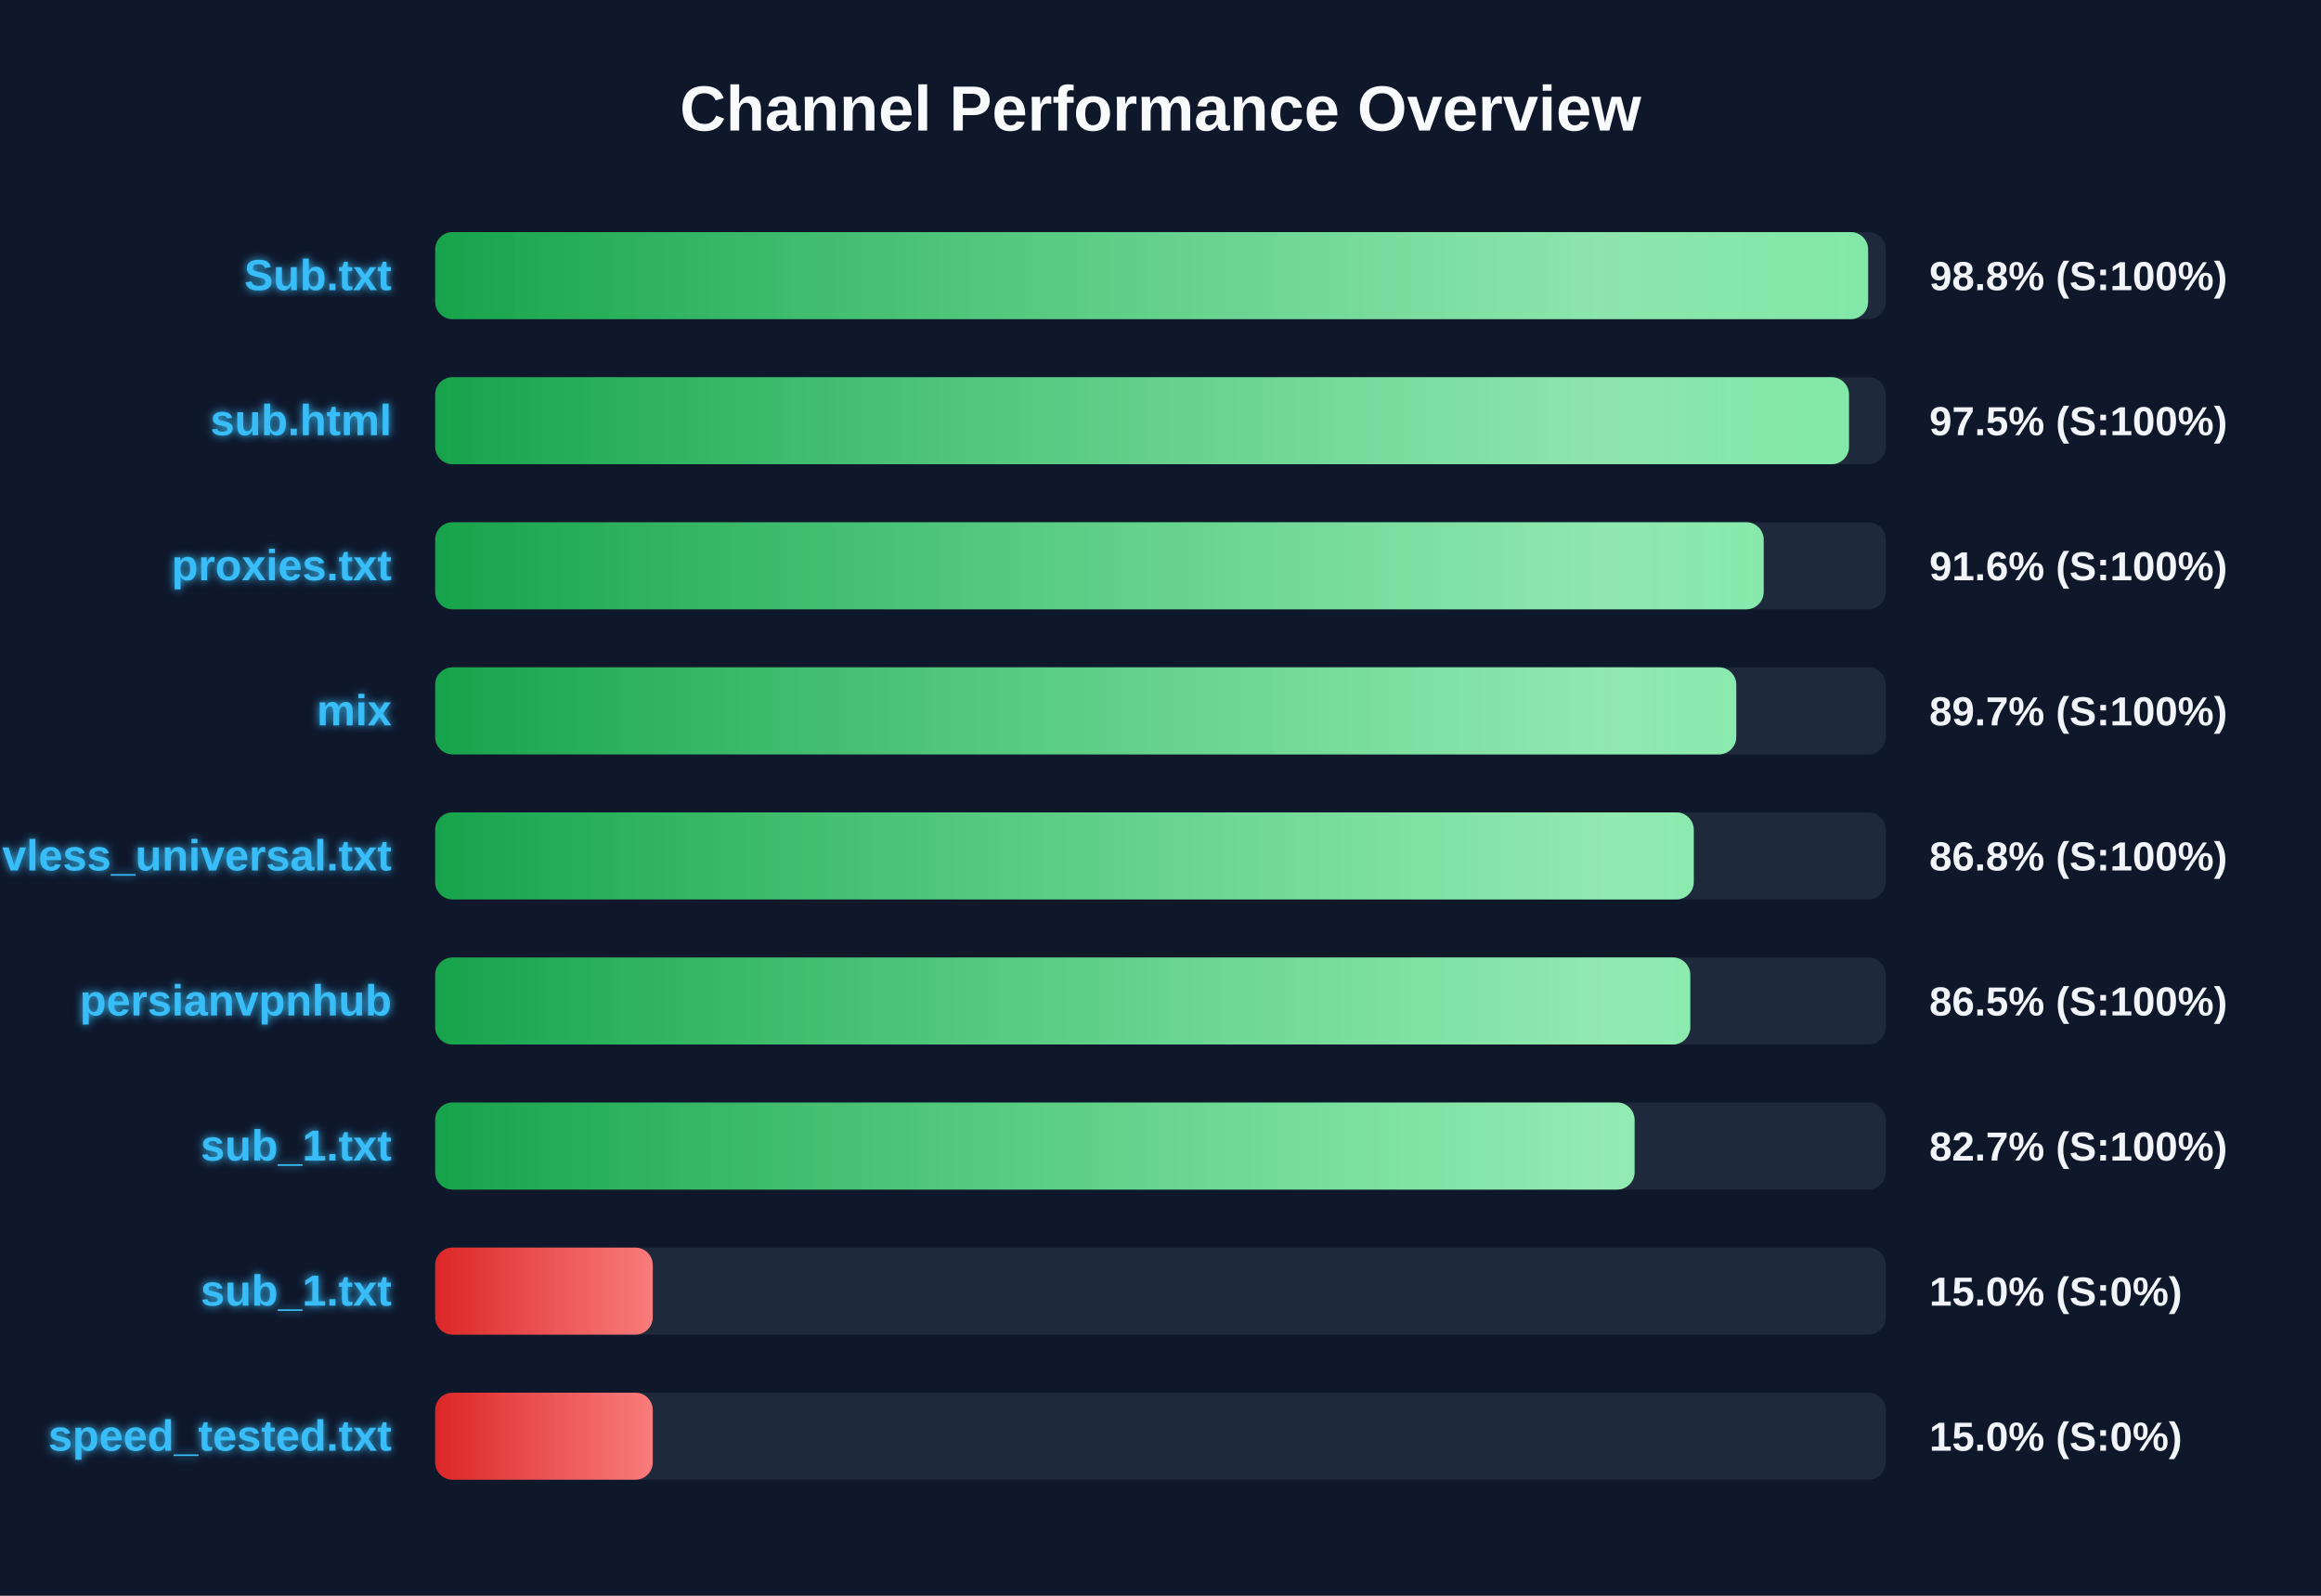
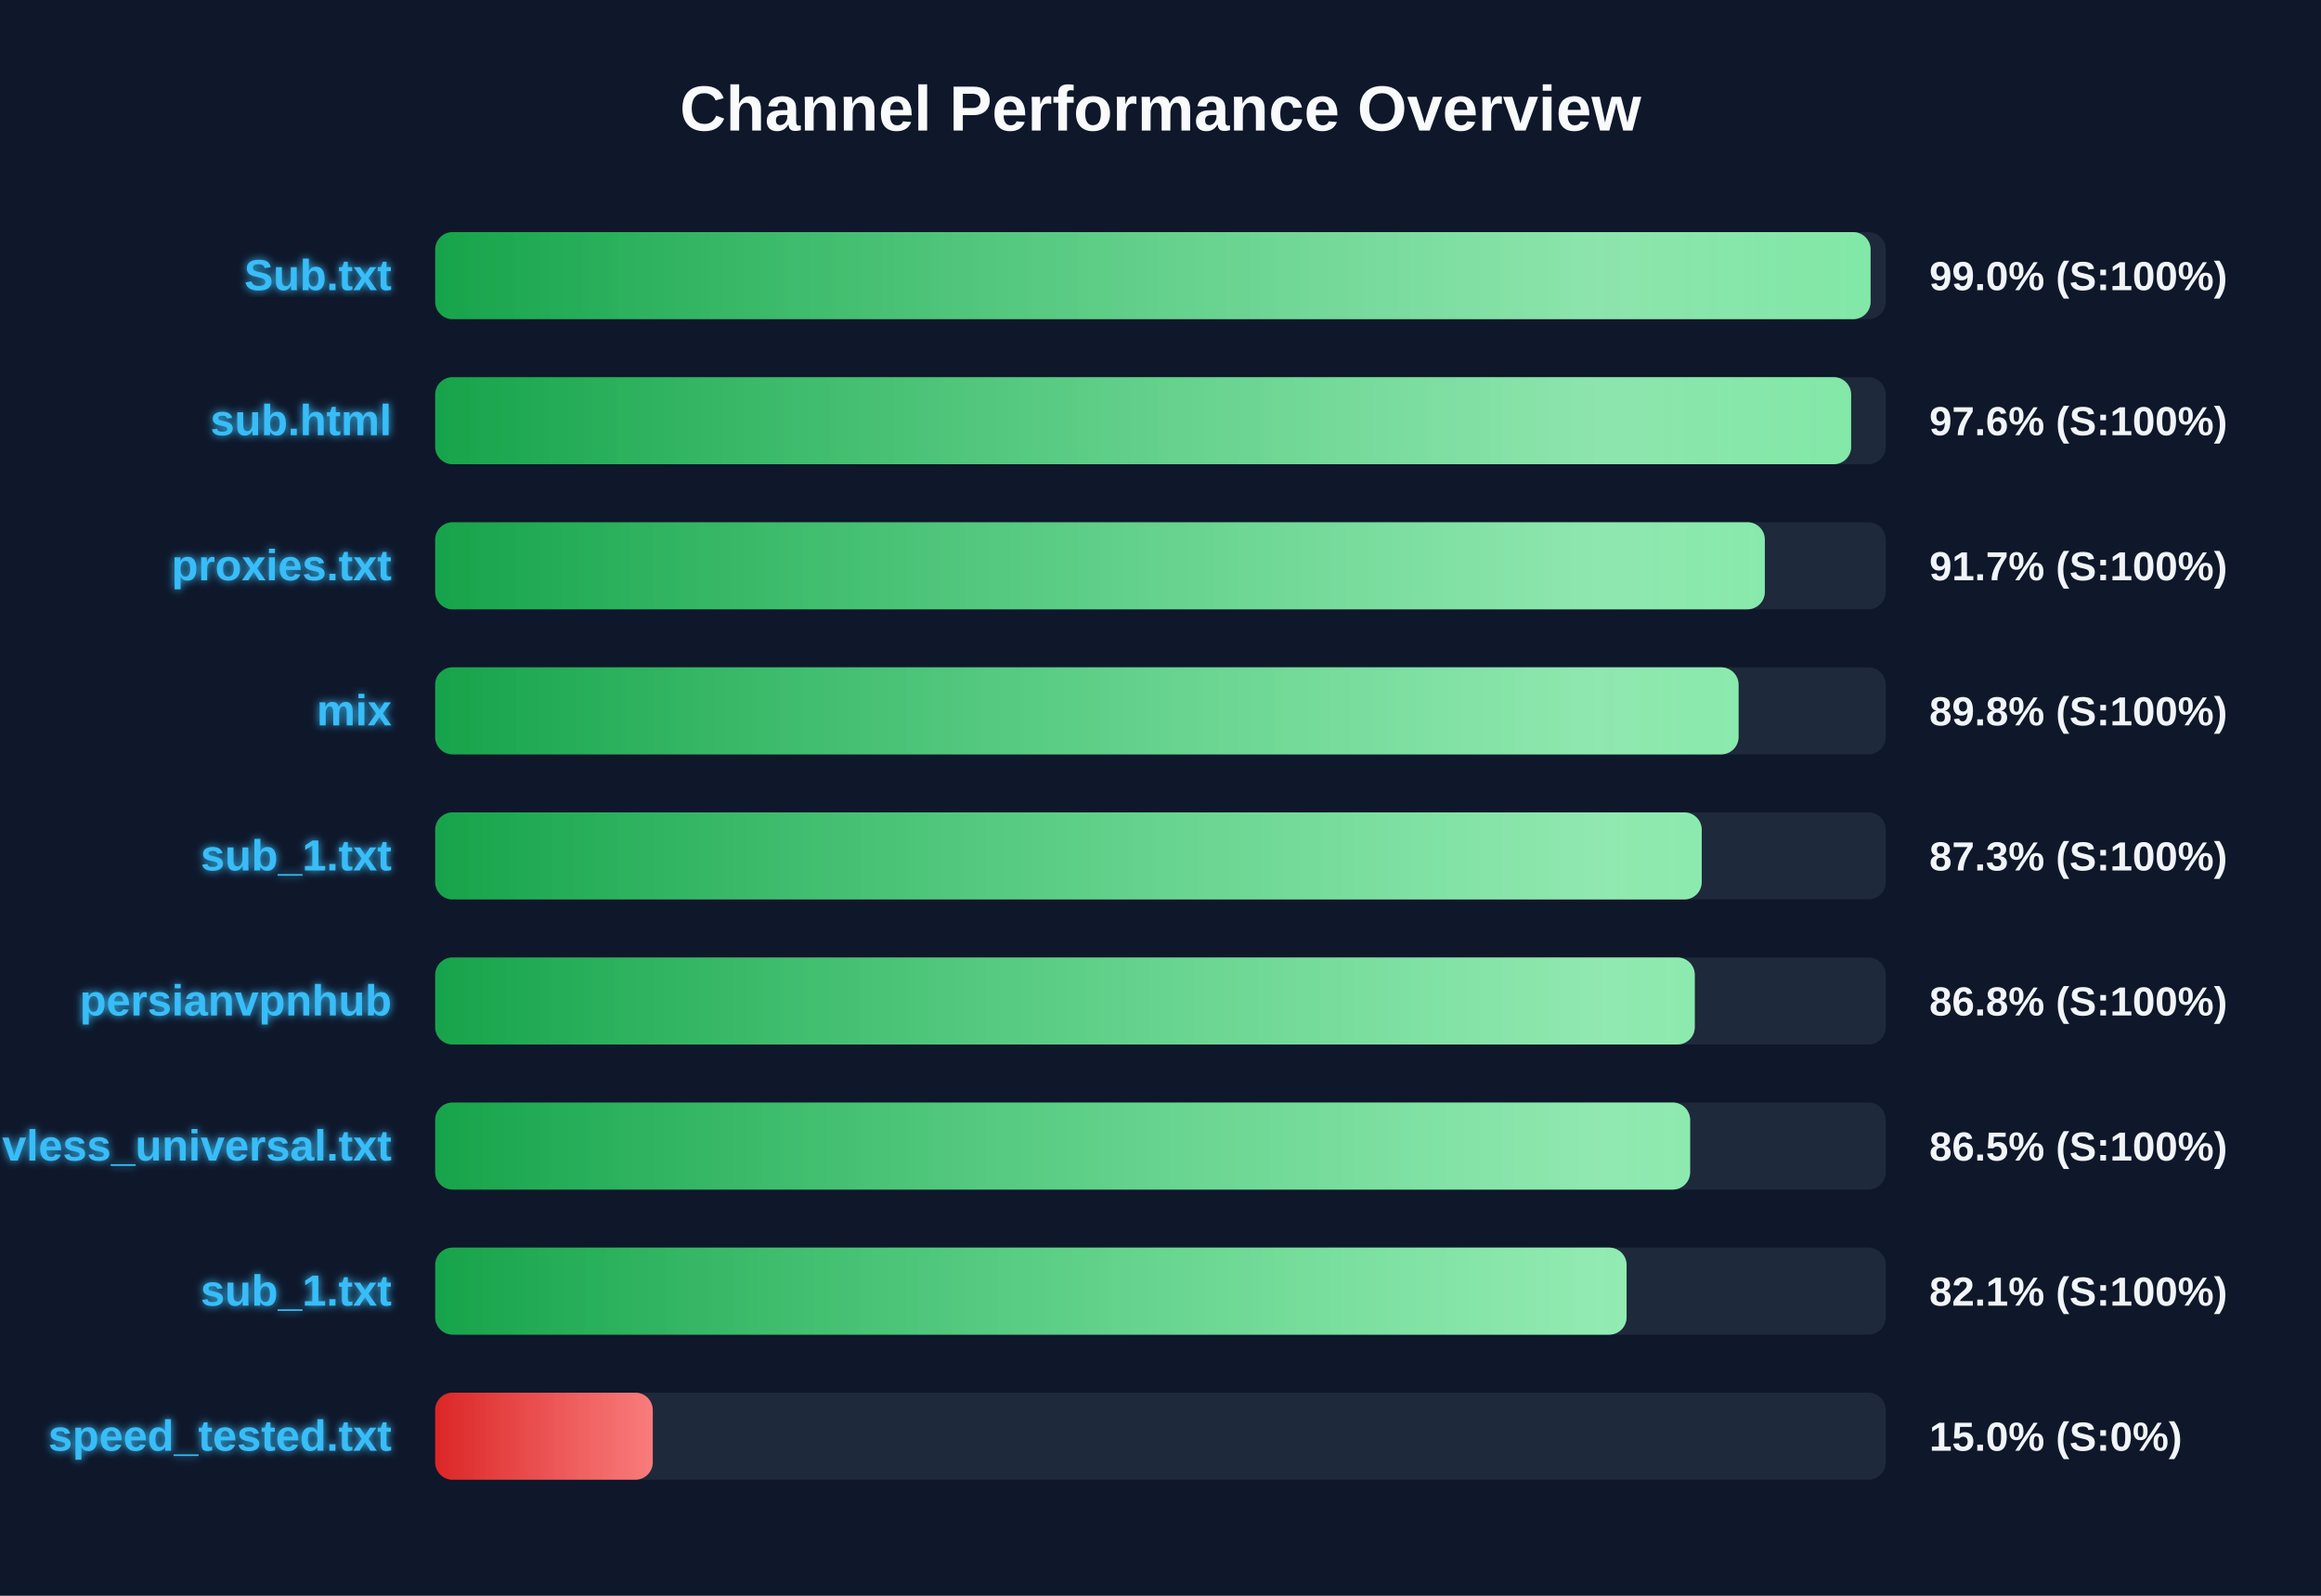
<svg xmlns="http://www.w3.org/2000/svg" width="800" height="550" version="1.1">
  <defs>
    <linearGradient id="grad-green" x1="0%" y1="0%" x2="100%" y2="0%">
      <stop offset="0%" stop-color="#16a34a" />
      <stop offset="100%" stop-color="#4ade80" />
    </linearGradient>
    <linearGradient id="grad-yellow" x1="0%" y1="0%" x2="100%" y2="0%">
      <stop offset="0%" stop-color="#ca8a04" />
      <stop offset="100%" stop-color="#fde047" />
    </linearGradient>
    <linearGradient id="grad-red" x1="0%" y1="0%" x2="100%" y2="0%">
      <stop offset="0%" stop-color="#dc2626" />
      <stop offset="100%" stop-color="#f87171" />
    </linearGradient>
    <linearGradient id="shimmer" x1="0%" y1="0%" x2="100%" y2="0%">
      <stop offset="0%" stop-color="rgba(255,255,255,0)" />
      <stop offset="50%" stop-color="rgba(255,255,255,0.4)" />
      <stop offset="100%" stop-color="rgba(255,255,255,0)" />
    </linearGradient>
    <filter id="glow" x="-20%" y="-20%" width="140%" height="140%">
      <feGaussianBlur stdDeviation="1.5" result="blur" />
      <feComposite in="SourceGraphic" in2="blur" operator="over" />
    </filter>
  </defs>
  <style>
        .bg-rect { fill: #0f172a; }
        .title { font: bold 22px 'Segoe UI', Arial, sans-serif; fill: #f8fafc; }
        .row { font: bold 15px 'Segoe UI', Arial, sans-serif; fill: #38bdf8; filter: url(#glow); }
        .score { font: bold 14px 'Segoe UI', Arial, sans-serif; fill: #f1f5f9; }
        @keyframes shimmer-anim {
            0% { transform: translateX(-100%); }
            100% { transform: translateX(200%); }
        }
        .shimmer-rect {
            animation: shimmer-anim 2.5s infinite linear;
        }
    </style>
  <rect width="100%" height="100%" class="bg-rect" />
  <text x="400" y="45" text-anchor="middle" class="title">Channel Performance Overview</text>
  <rect x="150" y="80" width="500" height="30" fill="#1e293b" rx="6" />
  <clipPath id="clip-0">
-     <rect x="150" y="80" width="493.9" height="30" rx="6" />
+     <rect x="150" y="80" width="494.75" height="30" rx="6" />
  </clipPath>
-   <rect x="150" y="80" width="493.9" height="30" fill="url(#grad-green)" rx="6" />
+   <rect x="150" y="80" width="494.75" height="30" fill="url(#grad-green)" rx="6" />
  <g clip-path="url(#clip-0)">
    <rect x="150" y="80" width="100%" height="30" fill="url(#shimmer)" class="shimmer-rect" />
  </g>
  <text x="135" y="100" text-anchor="end" class="row">Sub.txt</text>
-   <text x="665" y="100" text-anchor="start" class="score">98.8% (S:100%)</text>
+   <text x="665" y="100" text-anchor="start" class="score">99.0% (S:100%)</text>
  <rect x="150" y="130" width="500" height="30" fill="#1e293b" rx="6" />
  <clipPath id="clip-1">
-     <rect x="150" y="130" width="487.3" height="30" rx="6" />
+     <rect x="150" y="130" width="488.05" height="30" rx="6" />
  </clipPath>
-   <rect x="150" y="130" width="487.3" height="30" fill="url(#grad-green)" rx="6" />
+   <rect x="150" y="130" width="488.05" height="30" fill="url(#grad-green)" rx="6" />
  <g clip-path="url(#clip-1)">
    <rect x="150" y="130" width="100%" height="30" fill="url(#shimmer)" class="shimmer-rect" />
  </g>
  <text x="135" y="150" text-anchor="end" class="row">sub.html</text>
-   <text x="665" y="150" text-anchor="start" class="score">97.5% (S:100%)</text>
+   <text x="665" y="150" text-anchor="start" class="score">97.6% (S:100%)</text>
  <rect x="150" y="180" width="500" height="30" fill="#1e293b" rx="6" />
  <clipPath id="clip-2">
-     <rect x="150" y="180" width="457.9" height="30" rx="6" />
+     <rect x="150" y="180" width="458.3" height="30" rx="6" />
  </clipPath>
-   <rect x="150" y="180" width="457.9" height="30" fill="url(#grad-green)" rx="6" />
+   <rect x="150" y="180" width="458.3" height="30" fill="url(#grad-green)" rx="6" />
  <g clip-path="url(#clip-2)">
    <rect x="150" y="180" width="100%" height="30" fill="url(#shimmer)" class="shimmer-rect" />
  </g>
  <text x="135" y="200" text-anchor="end" class="row">proxies.txt</text>
-   <text x="665" y="200" text-anchor="start" class="score">91.6% (S:100%)</text>
+   <text x="665" y="200" text-anchor="start" class="score">91.7% (S:100%)</text>
  <rect x="150" y="230" width="500" height="30" fill="#1e293b" rx="6" />
  <clipPath id="clip-3">
-     <rect x="150" y="230" width="448.45" height="30" rx="6" />
+     <rect x="150" y="230" width="449.25" height="30" rx="6" />
  </clipPath>
-   <rect x="150" y="230" width="448.45" height="30" fill="url(#grad-green)" rx="6" />
+   <rect x="150" y="230" width="449.25" height="30" fill="url(#grad-green)" rx="6" />
  <g clip-path="url(#clip-3)">
    <rect x="150" y="230" width="100%" height="30" fill="url(#shimmer)" class="shimmer-rect" />
  </g>
  <text x="135" y="250" text-anchor="end" class="row">mix</text>
-   <text x="665" y="250" text-anchor="start" class="score">89.7% (S:100%)</text>
+   <text x="665" y="250" text-anchor="start" class="score">89.8% (S:100%)</text>
  <rect x="150" y="280" width="500" height="30" fill="#1e293b" rx="6" />
  <clipPath id="clip-4">
-     <rect x="150" y="280" width="433.8" height="30" rx="6" />
+     <rect x="150" y="280" width="436.55" height="30" rx="6" />
  </clipPath>
-   <rect x="150" y="280" width="433.8" height="30" fill="url(#grad-green)" rx="6" />
+   <rect x="150" y="280" width="436.55" height="30" fill="url(#grad-green)" rx="6" />
  <g clip-path="url(#clip-4)">
    <rect x="150" y="280" width="100%" height="30" fill="url(#shimmer)" class="shimmer-rect" />
  </g>
-   <text x="135" y="300" text-anchor="end" class="row">vless_universal.txt</text>
-   <text x="665" y="300" text-anchor="start" class="score">86.8% (S:100%)</text>
+   <text x="135" y="300" text-anchor="end" class="row">sub_1.txt</text>
+   <text x="665" y="300" text-anchor="start" class="score">87.3% (S:100%)</text>
  <rect x="150" y="330" width="500" height="30" fill="#1e293b" rx="6" />
  <clipPath id="clip-5">
-     <rect x="150" y="330" width="432.6" height="30" rx="6" />
+     <rect x="150" y="330" width="434.15" height="30" rx="6" />
  </clipPath>
-   <rect x="150" y="330" width="432.6" height="30" fill="url(#grad-green)" rx="6" />
+   <rect x="150" y="330" width="434.15" height="30" fill="url(#grad-green)" rx="6" />
  <g clip-path="url(#clip-5)">
    <rect x="150" y="330" width="100%" height="30" fill="url(#shimmer)" class="shimmer-rect" />
  </g>
  <text x="135" y="350" text-anchor="end" class="row">persianvpnhub</text>
-   <text x="665" y="350" text-anchor="start" class="score">86.5% (S:100%)</text>
+   <text x="665" y="350" text-anchor="start" class="score">86.8% (S:100%)</text>
  <rect x="150" y="380" width="500" height="30" fill="#1e293b" rx="6" />
  <clipPath id="clip-6">
-     <rect x="150" y="380" width="413.4" height="30" rx="6" />
+     <rect x="150" y="380" width="432.55" height="30" rx="6" />
  </clipPath>
-   <rect x="150" y="380" width="413.4" height="30" fill="url(#grad-green)" rx="6" />
+   <rect x="150" y="380" width="432.55" height="30" fill="url(#grad-green)" rx="6" />
  <g clip-path="url(#clip-6)">
    <rect x="150" y="380" width="100%" height="30" fill="url(#shimmer)" class="shimmer-rect" />
  </g>
-   <text x="135" y="400" text-anchor="end" class="row">sub_1.txt</text>
-   <text x="665" y="400" text-anchor="start" class="score">82.7% (S:100%)</text>
+   <text x="135" y="400" text-anchor="end" class="row">vless_universal.txt</text>
+   <text x="665" y="400" text-anchor="start" class="score">86.5% (S:100%)</text>
  <rect x="150" y="430" width="500" height="30" fill="#1e293b" rx="6" />
  <clipPath id="clip-7">
-     <rect x="150" y="430" width="75.0" height="30" rx="6" />
+     <rect x="150" y="430" width="410.65" height="30" rx="6" />
  </clipPath>
-   <rect x="150" y="430" width="75.0" height="30" fill="url(#grad-red)" rx="6" />
+   <rect x="150" y="430" width="410.65" height="30" fill="url(#grad-green)" rx="6" />
  <g clip-path="url(#clip-7)">
    <rect x="150" y="430" width="100%" height="30" fill="url(#shimmer)" class="shimmer-rect" />
  </g>
  <text x="135" y="450" text-anchor="end" class="row">sub_1.txt</text>
-   <text x="665" y="450" text-anchor="start" class="score">15.0% (S:0%)</text>
+   <text x="665" y="450" text-anchor="start" class="score">82.1% (S:100%)</text>
  <rect x="150" y="480" width="500" height="30" fill="#1e293b" rx="6" />
  <clipPath id="clip-8">
    <rect x="150" y="480" width="75.0" height="30" rx="6" />
  </clipPath>
  <rect x="150" y="480" width="75.0" height="30" fill="url(#grad-red)" rx="6" />
  <g clip-path="url(#clip-8)">
    <rect x="150" y="480" width="100%" height="30" fill="url(#shimmer)" class="shimmer-rect" />
  </g>
  <text x="135" y="500" text-anchor="end" class="row">speed_tested.txt</text>
  <text x="665" y="500" text-anchor="start" class="score">15.0% (S:0%)</text>
</svg>
